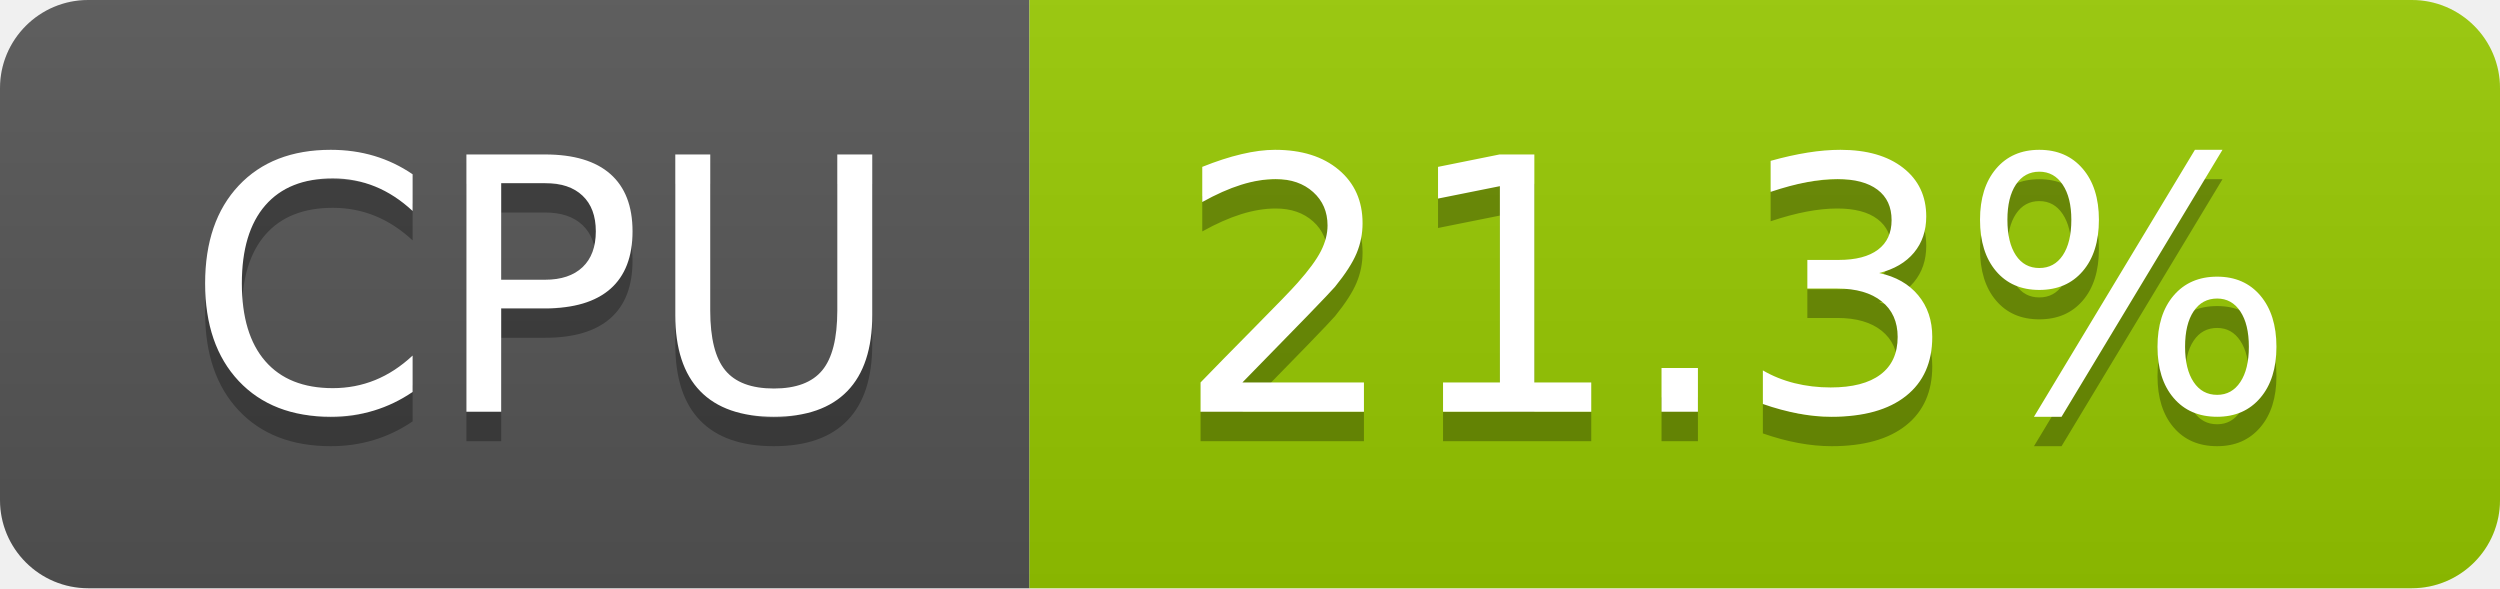
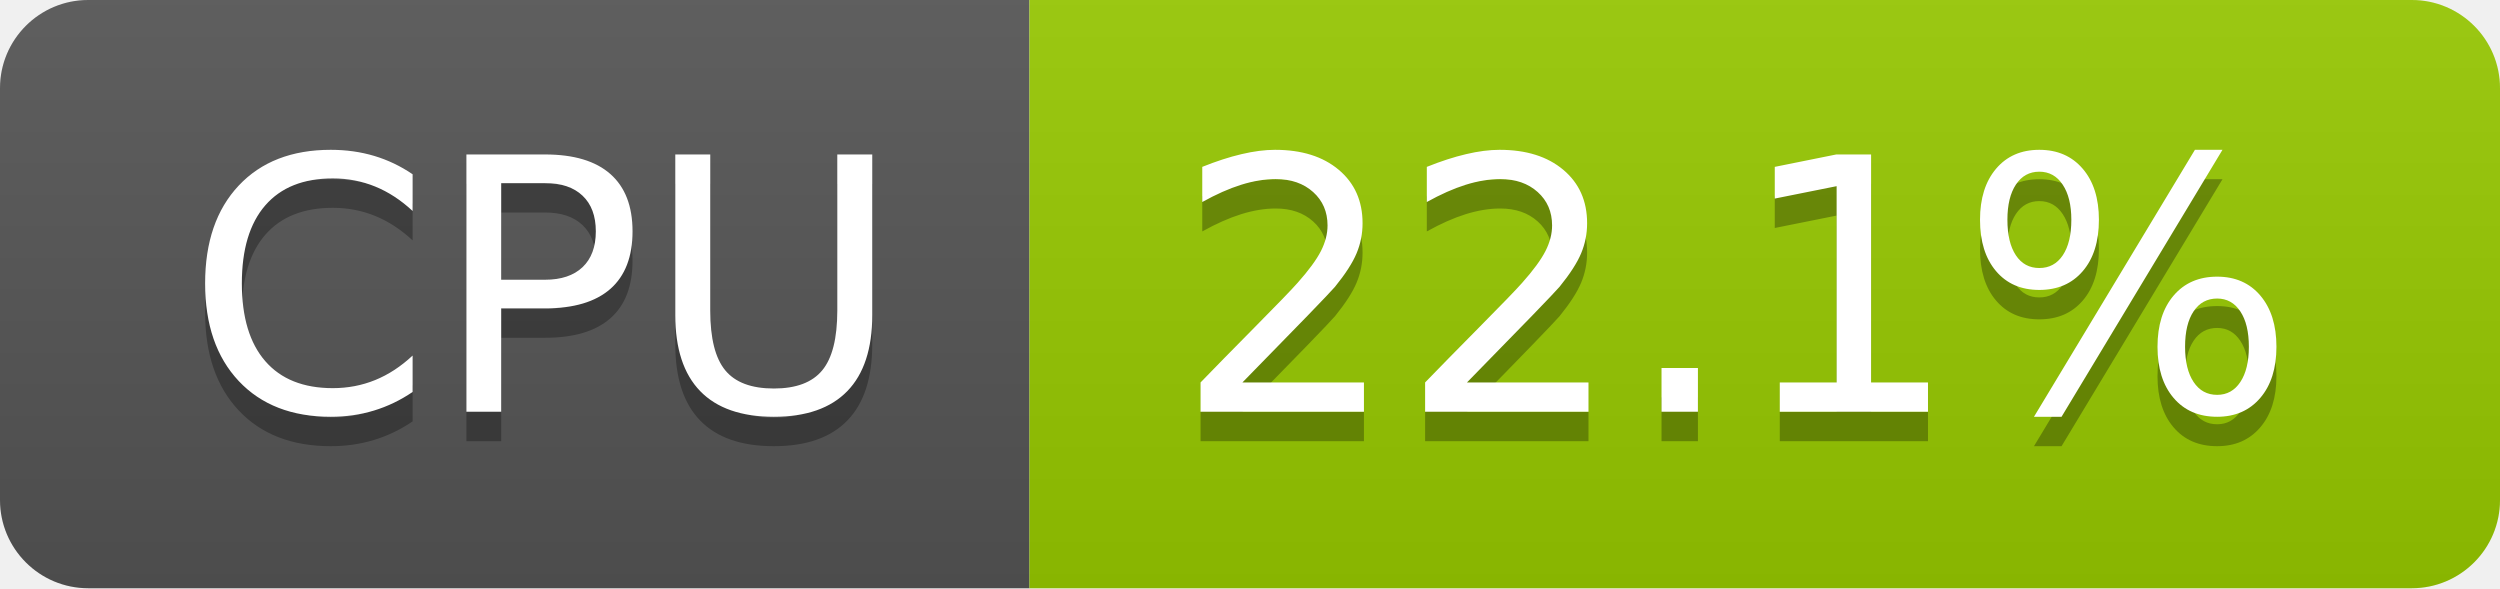
- <svg xmlns="http://www.w3.org/2000/svg" width="85" height="20" role="img" aria-label="CPU: 21.3%">
+ <svg xmlns="http://www.w3.org/2000/svg" width="85" height="20" role="img" aria-label="CPU: 22.1%">
  <linearGradient id="s" x2="0" y2="100%">
    <stop offset="0" stop-color="#bbb" stop-opacity=".1" />
    <stop offset="1" stop-opacity=".1" />
  </linearGradient>
  <clipPath id="r">
    <rect width="85" height="20" rx="3" fill="#fff" />
  </clipPath>
  <g clip-path="url(#r)">
    <rect width="35" height="20" fill="#555" />
    <rect x="35" width="50" height="20" fill="#97ca00" />
    <rect width="85" height="20" fill="url(#s)" />
  </g>
  <g fill="#fff" text-anchor="middle" font-family="Verdana,Geneva,DejaVu Sans,sans-serif" text-rendering="geometricPrecision" font-size="120">
    <text aria-hidden="true" x="185" y="150" fill="#010101" fill-opacity=".3" transform="scale(.1)" textLength="247">CPU</text>
    <text x="185" y="140" transform="scale(.1)" fill="#fff" textLength="247">CPU</text>
-     <text aria-hidden="true" x="590" y="150" fill="#010101" fill-opacity=".3" transform="scale(.1)" textLength="390">21.3%</text>
-     <text x="590" y="140" transform="scale(.1)" fill="#fff" textLength="390">21.3%</text>
+     <text aria-hidden="true" x="590" y="150" fill="#010101" fill-opacity=".3" transform="scale(.1)" textLength="390">22.1%</text>
+     <text x="590" y="140" transform="scale(.1)" fill="#fff" textLength="390">22.1%</text>
  </g>
</svg>
